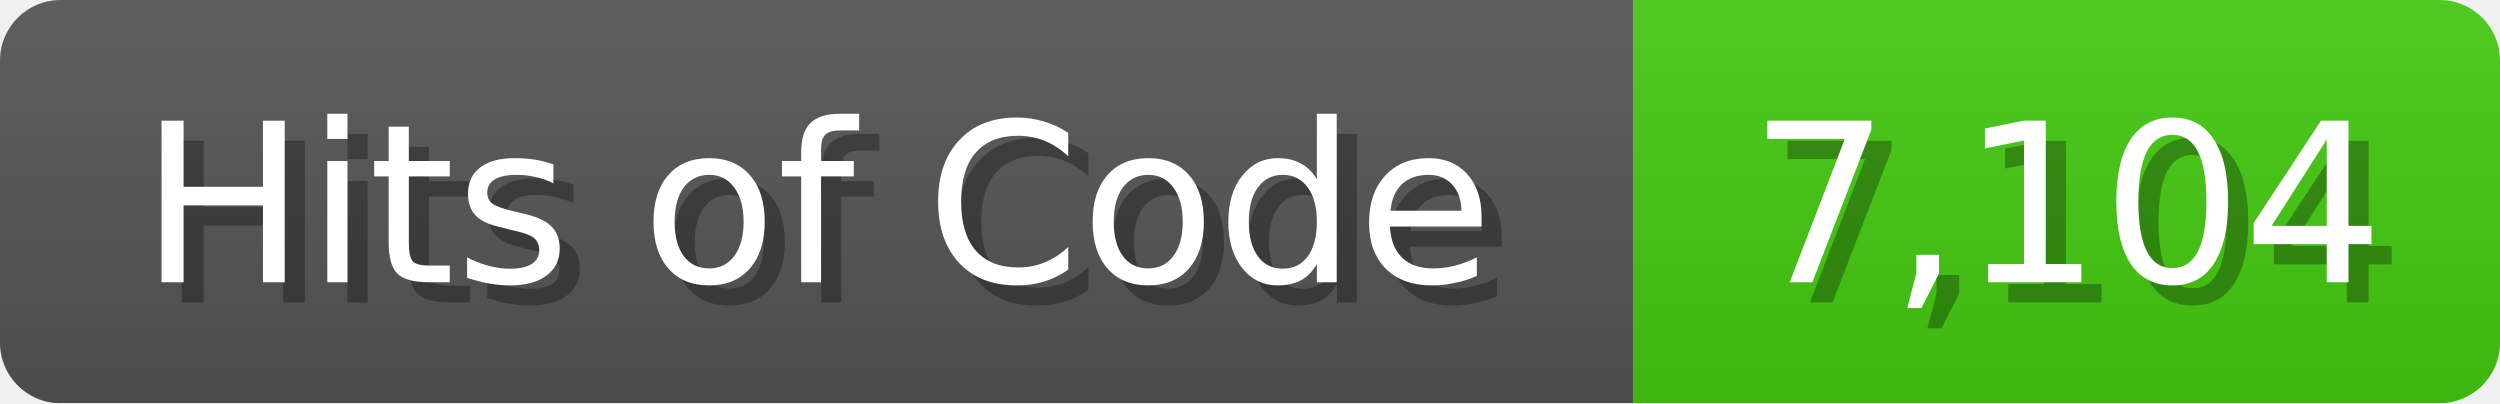
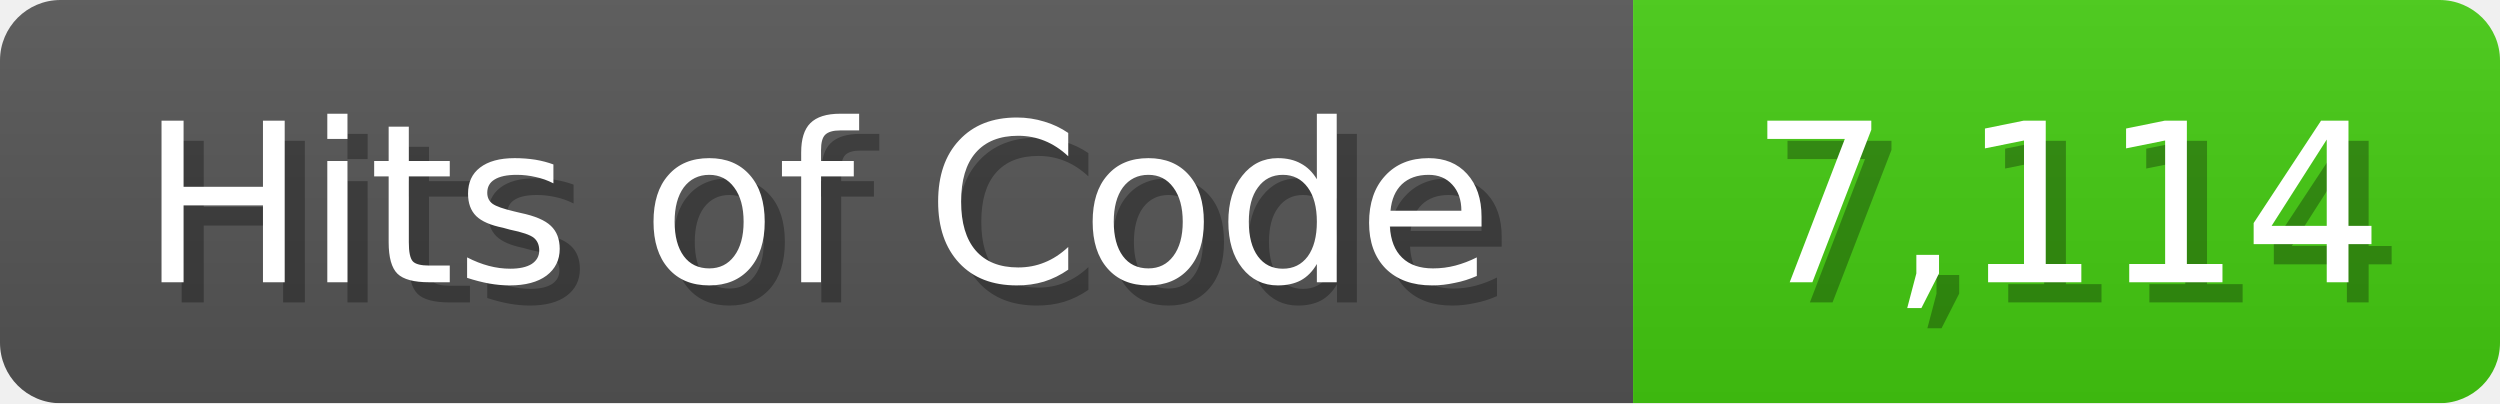
<svg xmlns="http://www.w3.org/2000/svg" width="124" height="20">
  <linearGradient id="b" x2="0" y2="100%">
    <stop offset="0" stop-color="#bbb" stop-opacity=".1" />
    <stop offset="1" stop-opacity=".1" />
  </linearGradient>
  <mask id="anybadge_1">
    <rect width="124" height="20" rx="3" fill="#fff" />
  </mask>
  <g mask="url(#anybadge_1)">
    <path fill="#555" d="M0 0h81v20H0z" />
    <path fill="#4C1" d="M81 0h43v20H81z" />
    <path fill="url(#b)" d="M0 0h124v20H0z" />
  </g>
  <g fill="#fff" text-anchor="middle" font-family="DejaVu Sans,Verdana,Geneva,sans-serif" font-size="11">
    <text x="41.5" y="15" fill="#010101" fill-opacity=".3">Hits of Code</text>
    <text x="40.5" y="14">Hits of Code</text>
  </g>
  <g fill="#fff" text-anchor="middle" font-family="DejaVu Sans,Verdana,Geneva,sans-serif" font-size="11">
-     <text x="103.5" y="15" fill="#010101" fill-opacity=".3">7,104</text>
-     <text x="102.5" y="14">7,104</text>
+     <text x="103.5" y="15" fill="#010101" fill-opacity=".3">7,114</text>
+     <text x="102.5" y="14">7,114</text>
  </g>
</svg>
